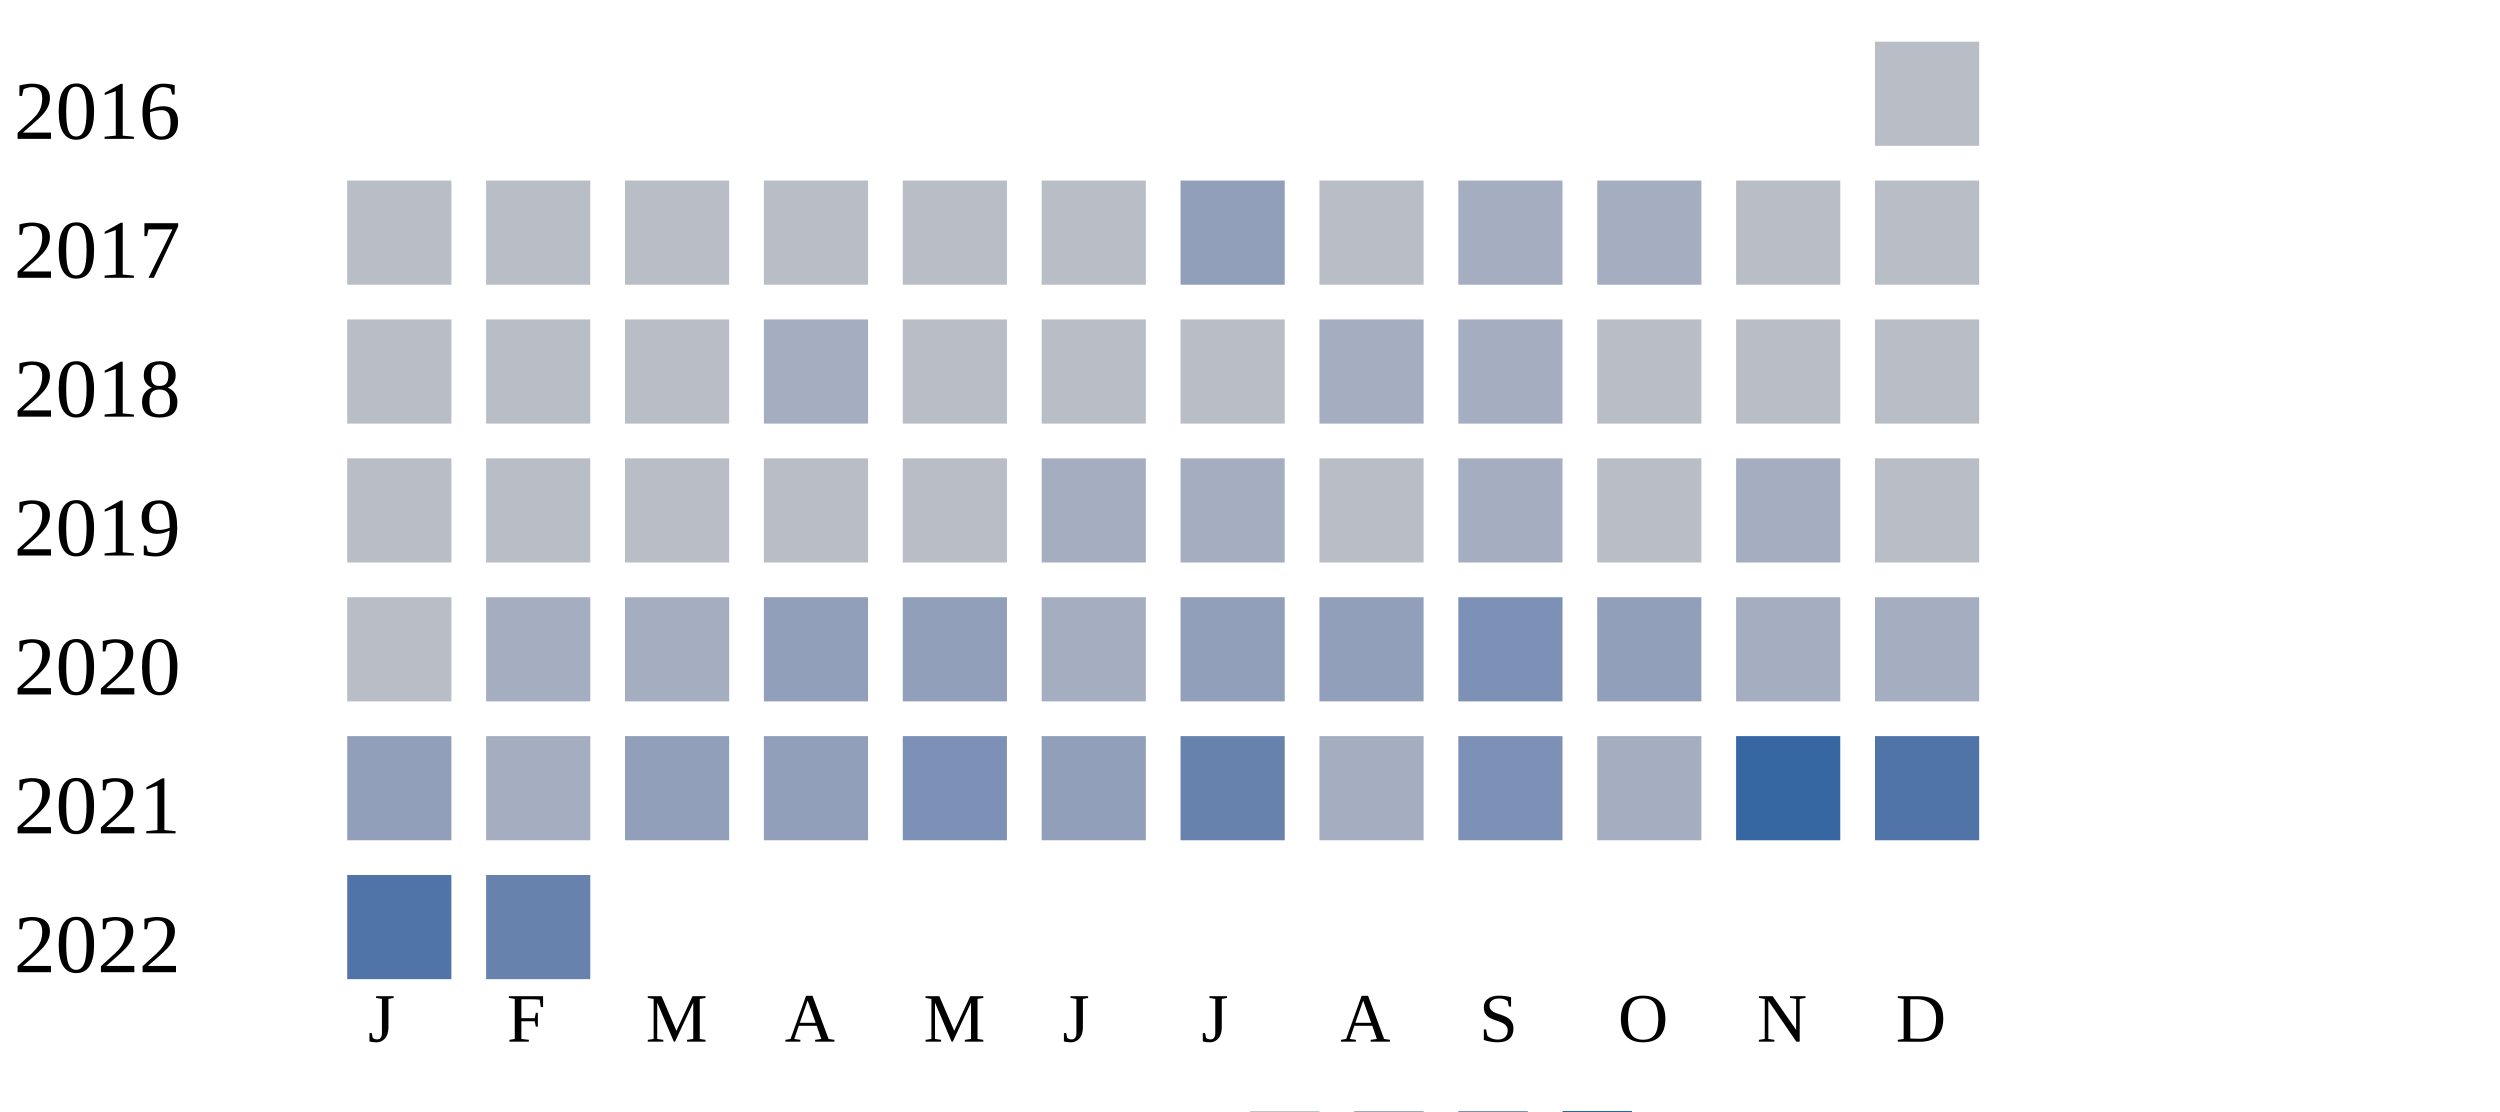
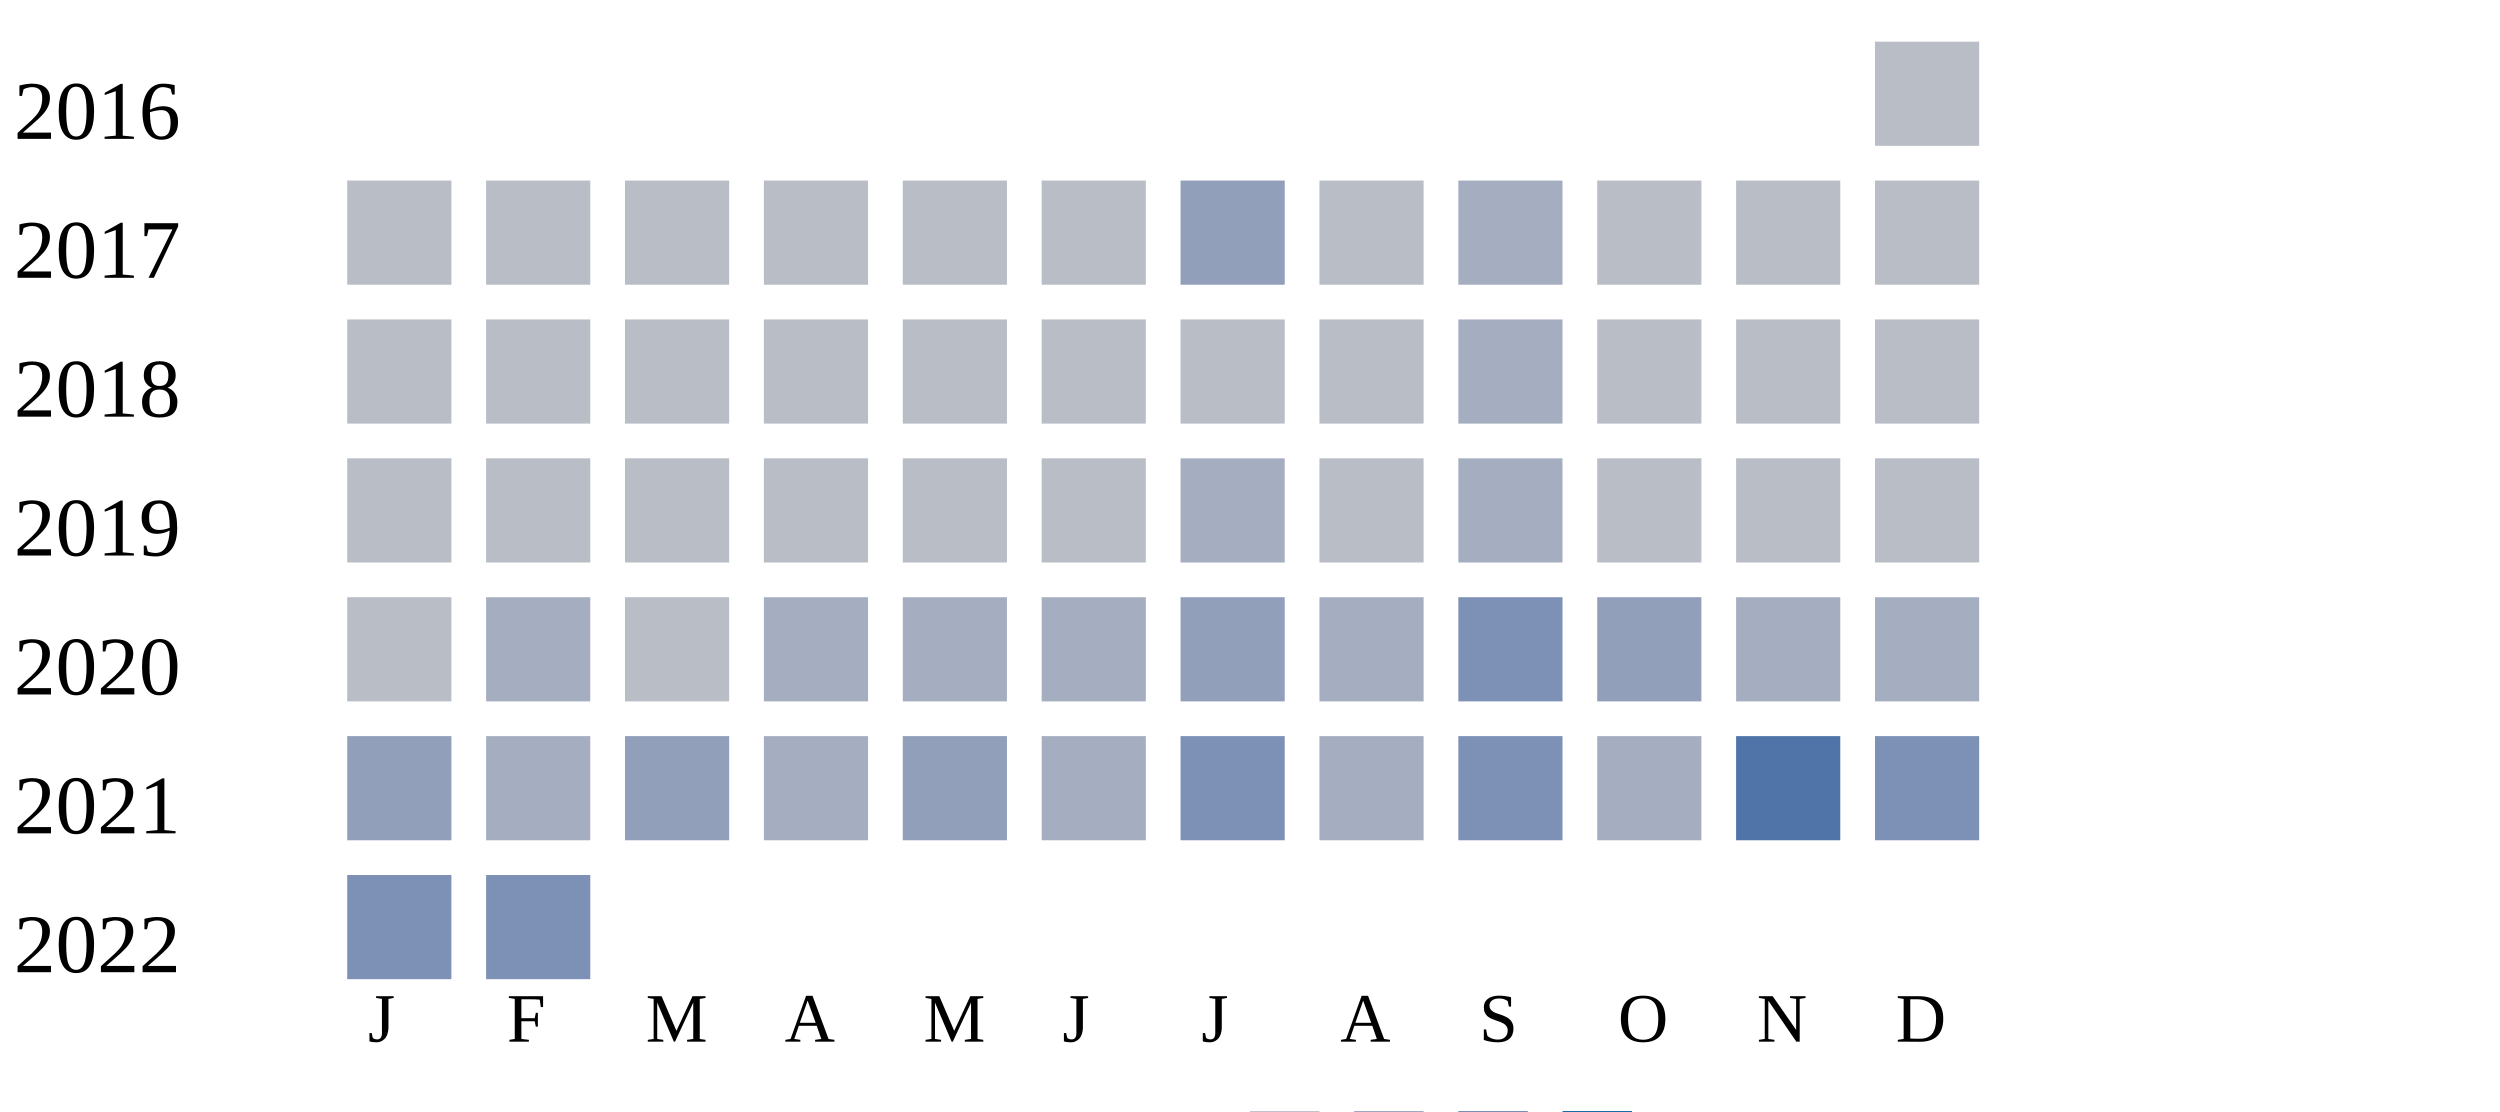
<svg xmlns="http://www.w3.org/2000/svg" width="360" height="160">
  <g transform="translate(0 0)">
    <text x="2" y="20">2016</text>
    <rect x="270" y="6" width="15" height="15" fill="#b9bdc6" />
  </g>
  <g transform="translate(0 20)">
    <text x="2" y="20">2017</text>
    <rect x="50" y="6" width="15" height="15" fill="#b9bdc6" />
    <rect x="70" y="6" width="15" height="15" fill="#b9bdc6" />
    <rect x="90" y="6" width="15" height="15" fill="#b9bdc6" />
    <rect x="110" y="6" width="15" height="15" fill="#b9bdc6" />
    <rect x="130" y="6" width="15" height="15" fill="#b9bdc6" />
    <rect x="150" y="6" width="15" height="15" fill="#b9bdc6" />
    <rect x="170" y="6" width="15" height="15" fill="#919fba" />
    <rect x="190" y="6" width="15" height="15" fill="#b9bdc6" />
    <rect x="210" y="6" width="15" height="15" fill="#a5aec0" />
-     <rect x="230" y="6" width="15" height="15" fill="#a5aec0" />
+     <rect x="230" y="6" width="15" height="15" fill="#b9bdc6" />
    <rect x="250" y="6" width="15" height="15" fill="#b9bdc6" />
    <rect x="270" y="6" width="15" height="15" fill="#b9bdc6" />
  </g>
  <g transform="translate(0 40)">
    <text x="2" y="20">2018</text>
    <rect x="50" y="6" width="15" height="15" fill="#b9bdc6" />
    <rect x="70" y="6" width="15" height="15" fill="#b9bdc6" />
    <rect x="90" y="6" width="15" height="15" fill="#b9bdc6" />
-     <rect x="110" y="6" width="15" height="15" fill="#a5aec0" />
+     <rect x="110" y="6" width="15" height="15" fill="#b9bdc6" />
    <rect x="130" y="6" width="15" height="15" fill="#b9bdc6" />
    <rect x="150" y="6" width="15" height="15" fill="#b9bdc6" />
    <rect x="170" y="6" width="15" height="15" fill="#b9bdc6" />
-     <rect x="190" y="6" width="15" height="15" fill="#a5aec0" />
+     <rect x="190" y="6" width="15" height="15" fill="#b9bdc6" />
    <rect x="210" y="6" width="15" height="15" fill="#a5aec0" />
    <rect x="230" y="6" width="15" height="15" fill="#b9bdc6" />
    <rect x="250" y="6" width="15" height="15" fill="#b9bdc6" />
    <rect x="270" y="6" width="15" height="15" fill="#b9bdc6" />
  </g>
  <g transform="translate(0 60)">
    <text x="2" y="20">2019</text>
    <rect x="50" y="6" width="15" height="15" fill="#b9bdc6" />
    <rect x="70" y="6" width="15" height="15" fill="#b9bdc6" />
    <rect x="90" y="6" width="15" height="15" fill="#b9bdc6" />
    <rect x="110" y="6" width="15" height="15" fill="#b9bdc6" />
    <rect x="130" y="6" width="15" height="15" fill="#b9bdc6" />
-     <rect x="150" y="6" width="15" height="15" fill="#a5aec0" />
+     <rect x="150" y="6" width="15" height="15" fill="#b9bdc6" />
    <rect x="170" y="6" width="15" height="15" fill="#a5aec0" />
    <rect x="190" y="6" width="15" height="15" fill="#b9bdc6" />
    <rect x="210" y="6" width="15" height="15" fill="#a5aec0" />
    <rect x="230" y="6" width="15" height="15" fill="#b9bdc6" />
-     <rect x="250" y="6" width="15" height="15" fill="#a5aec0" />
+     <rect x="250" y="6" width="15" height="15" fill="#b9bdc6" />
    <rect x="270" y="6" width="15" height="15" fill="#b9bdc6" />
  </g>
  <g transform="translate(0 80)">
    <text x="2" y="20">2020</text>
    <rect x="50" y="6" width="15" height="15" fill="#b9bdc6" />
    <rect x="70" y="6" width="15" height="15" fill="#a5aec0" />
-     <rect x="90" y="6" width="15" height="15" fill="#a5aec0" />
-     <rect x="110" y="6" width="15" height="15" fill="#919fba" />
-     <rect x="130" y="6" width="15" height="15" fill="#919fba" />
+     <rect x="90" y="6" width="15" height="15" fill="#b9bdc6" />
+     <rect x="110" y="6" width="15" height="15" fill="#a5aec0" />
+     <rect x="130" y="6" width="15" height="15" fill="#a5aec0" />
    <rect x="150" y="6" width="15" height="15" fill="#a5aec0" />
    <rect x="170" y="6" width="15" height="15" fill="#919fba" />
-     <rect x="190" y="6" width="15" height="15" fill="#919fba" />
+     <rect x="190" y="6" width="15" height="15" fill="#a5aec0" />
    <rect x="210" y="6" width="15" height="15" fill="#7d90b5" />
    <rect x="230" y="6" width="15" height="15" fill="#919fba" />
    <rect x="250" y="6" width="15" height="15" fill="#a5aec0" />
    <rect x="270" y="6" width="15" height="15" fill="#a5aec0" />
  </g>
  <g transform="translate(0 100)">
    <text x="2" y="20">2021</text>
    <rect x="50" y="6" width="15" height="15" fill="#919fba" />
    <rect x="70" y="6" width="15" height="15" fill="#a5aec0" />
    <rect x="90" y="6" width="15" height="15" fill="#919fba" />
-     <rect x="110" y="6" width="15" height="15" fill="#919fba" />
-     <rect x="130" y="6" width="15" height="15" fill="#7d90b5" />
-     <rect x="150" y="6" width="15" height="15" fill="#919fba" />
-     <rect x="170" y="6" width="15" height="15" fill="#6882ae" />
+     <rect x="110" y="6" width="15" height="15" fill="#a5aec0" />
+     <rect x="130" y="6" width="15" height="15" fill="#919fba" />
+     <rect x="150" y="6" width="15" height="15" fill="#a5aec0" />
+     <rect x="170" y="6" width="15" height="15" fill="#7d90b5" />
    <rect x="190" y="6" width="15" height="15" fill="#a5aec0" />
    <rect x="210" y="6" width="15" height="15" fill="#7d90b5" />
    <rect x="230" y="6" width="15" height="15" fill="#a5aec0" />
-     <rect x="250" y="6" width="15" height="15" fill="#3667a2" />
-     <rect x="270" y="6" width="15" height="15" fill="#5174a8" />
+     <rect x="250" y="6" width="15" height="15" fill="#5174a8" />
+     <rect x="270" y="6" width="15" height="15" fill="#7d90b5" />
  </g>
  <g transform="translate(0 120)">
    <text x="2" y="20">2022</text>
-     <rect x="50" y="6" width="15" height="15" fill="#5174a8" />
-     <rect x="70" y="6" width="15" height="15" fill="#6882ae" />
+     <rect x="50" y="6" width="15" height="15" fill="#7d90b5" />
+     <rect x="70" y="6" width="15" height="15" fill="#7d90b5" />
  </g>
  <text style="font-size: 10px; text-align: center" x="53" y="150">J</text>
  <text style="font-size: 10px; text-align: center" x="73" y="150">F</text>
  <text style="font-size: 10px; text-align: center" x="93" y="150">M</text>
  <text style="font-size: 10px; text-align: center" x="113" y="150">A</text>
  <text style="font-size: 10px; text-align: center" x="133" y="150">M</text>
  <text style="font-size: 10px; text-align: center" x="153" y="150">J</text>
  <text style="font-size: 10px; text-align: center" x="173" y="150">J</text>
  <text style="font-size: 10px; text-align: center" x="193" y="150">A</text>
  <text style="font-size: 10px; text-align: center" x="213" y="150">S</text>
  <text style="font-size: 10px; text-align: center" x="233" y="150">O</text>
  <text style="font-size: 10px; text-align: center" x="253" y="150">N</text>
  <text style="font-size: 10px; text-align: center" x="273" y="150">D</text>
  <text style="font-size: 10px;" x="155" y="169">Less</text>
  <rect fill="#b9bdc6" width="10" height="10" x="180" y="160" />
  <rect fill="#919fba" width="10" height="10" x="195" y="160" />
  <rect fill="#6882ae" width="10" height="10" x="210" y="160" />
  <rect fill="#005a9c" width="10" height="10" x="225" y="160" />
  <text x="240" y="169" style="font-size: 10px;">More</text>
</svg>
